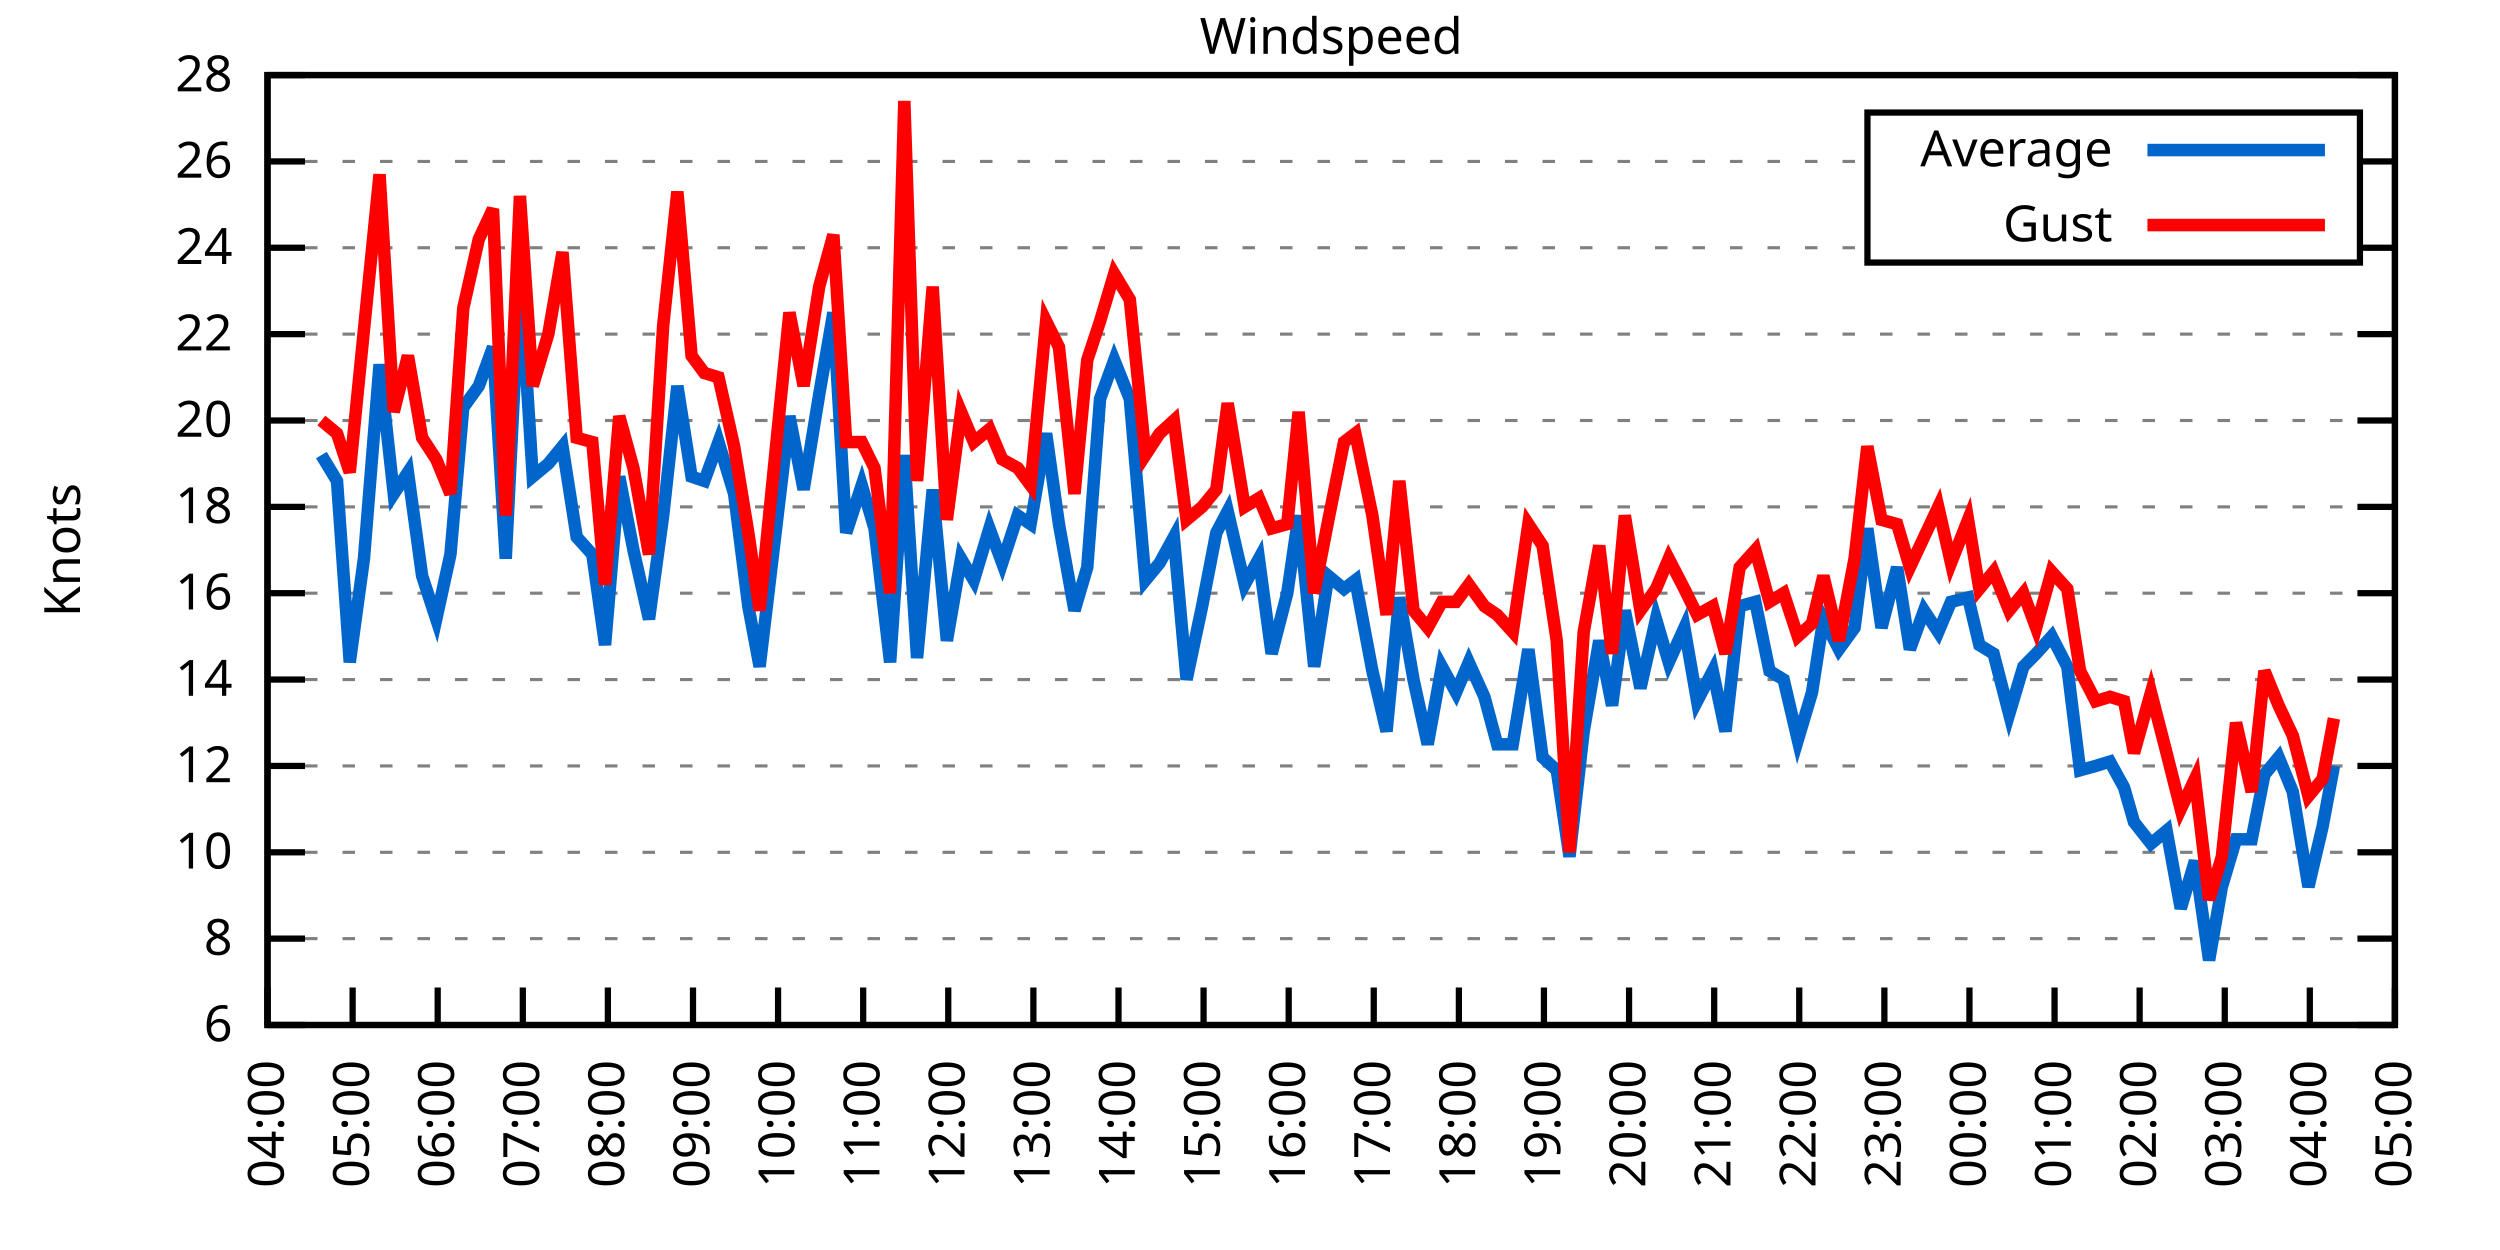
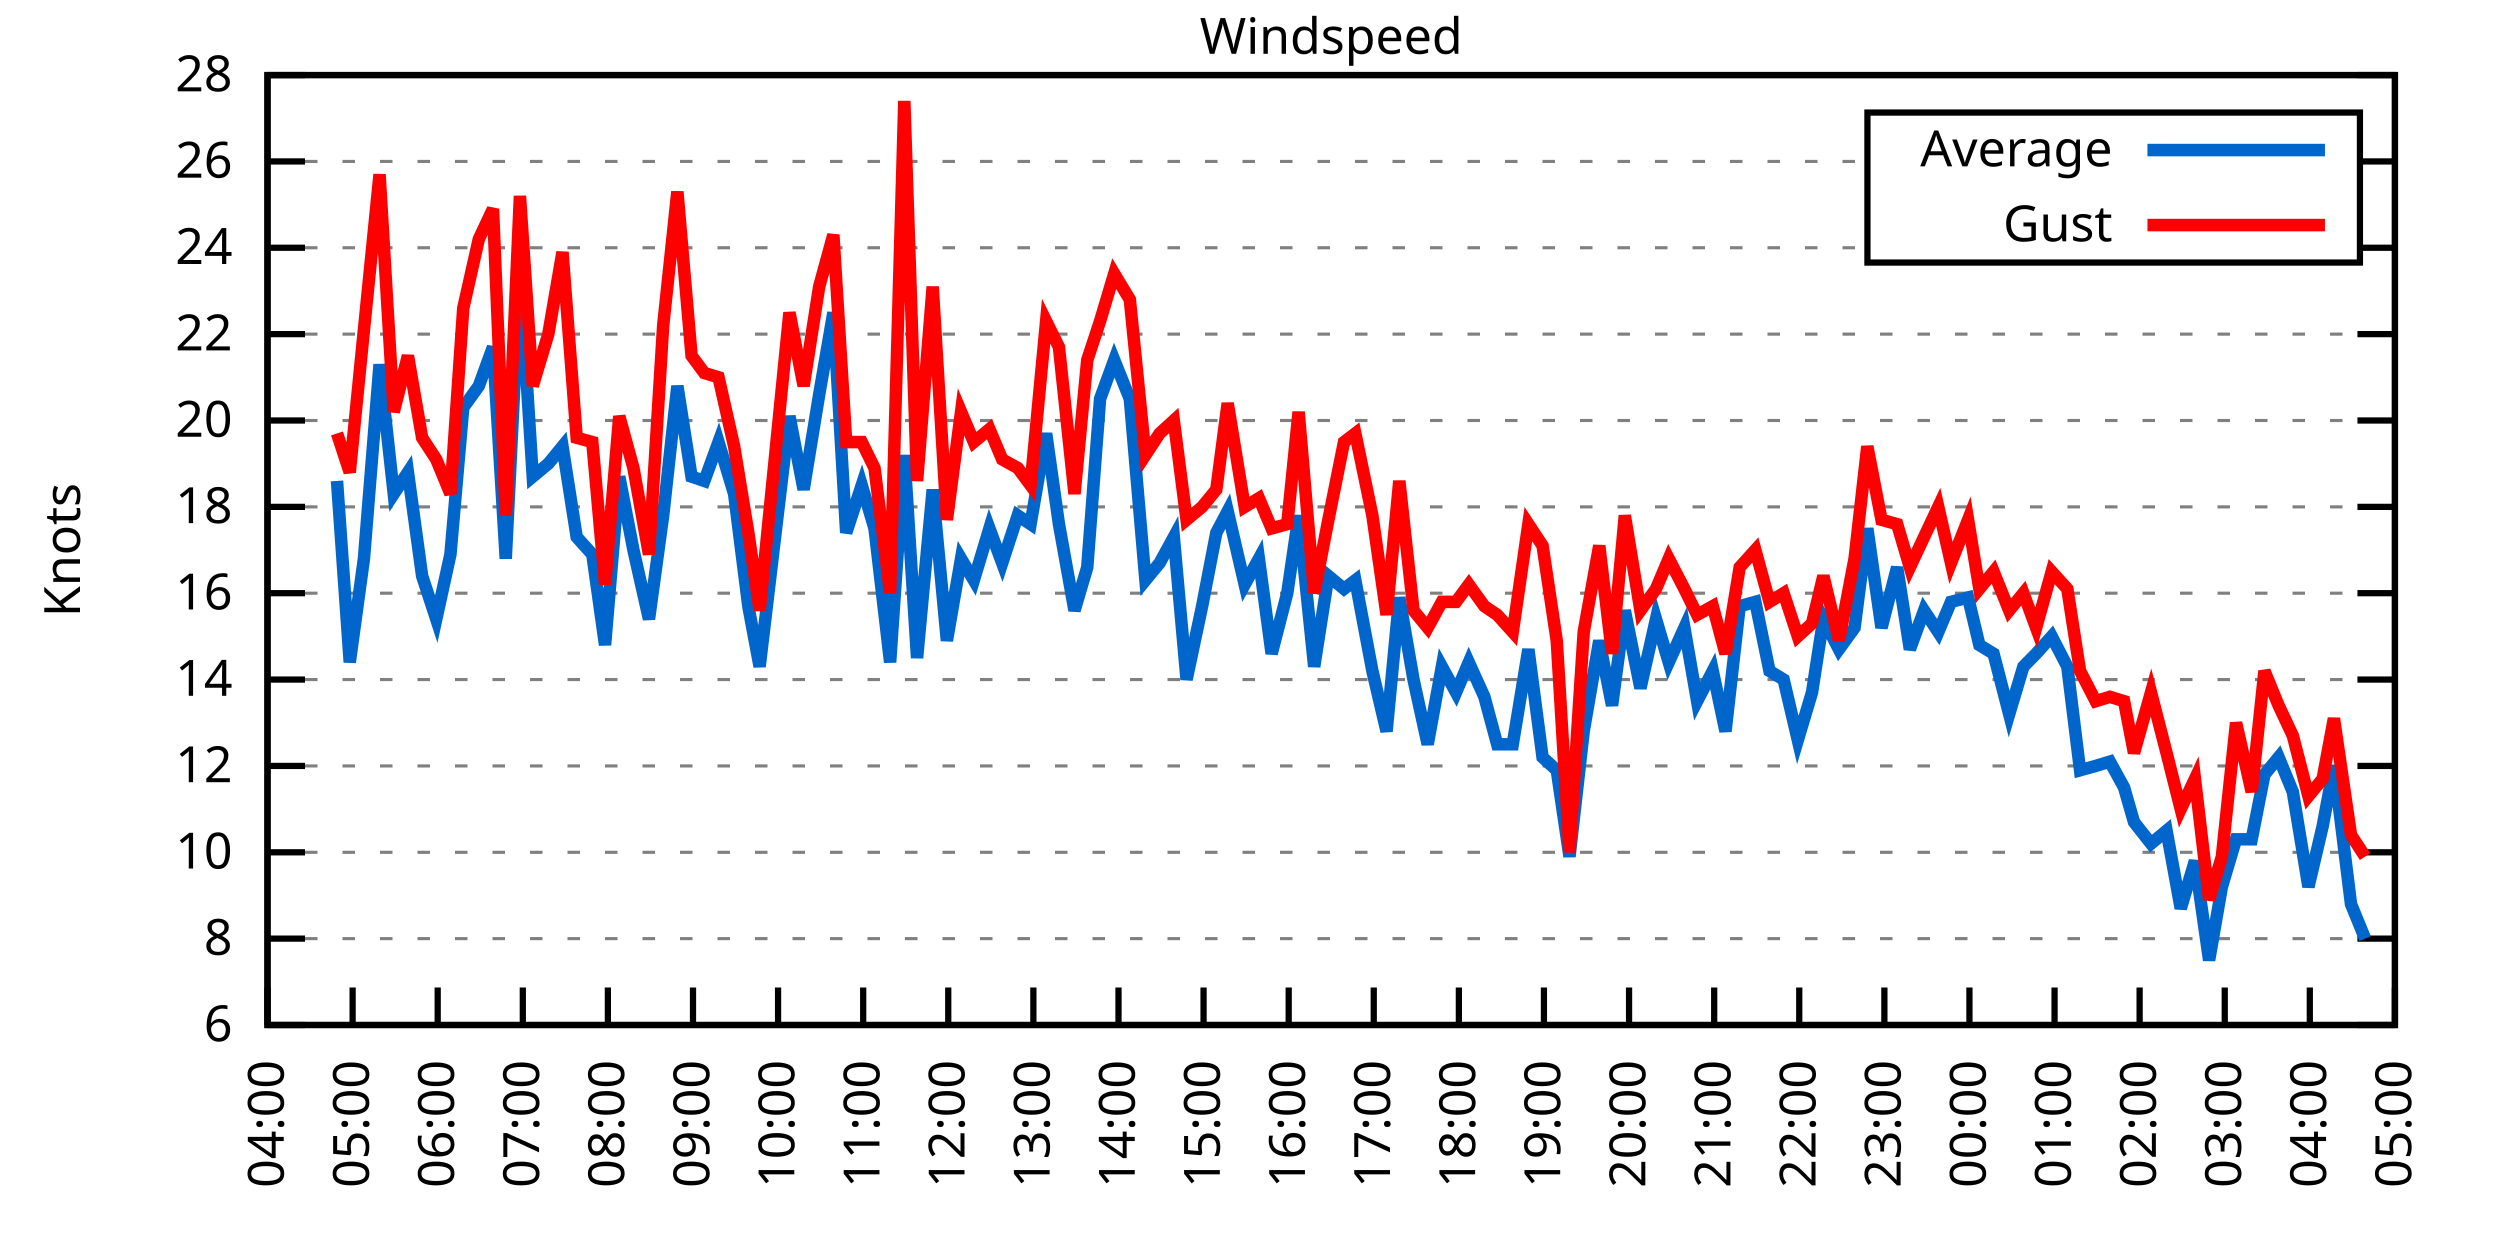
<svg xmlns="http://www.w3.org/2000/svg" xmlns:xlink="http://www.w3.org/1999/xlink" width="400" height="200" viewBox="0 0 400 200">
  <g id="gnuplot_canvas">
    <rect x="0" y="0" width="400" height="200" fill="none" />
    <defs>
      <circle id="gpDot" r="0.5" stroke-width="0.5" stroke="currentColor" />
      <path id="gpPt0" stroke-width="0.333" stroke="currentColor" d="M-1,0 h2 M0,-1 v2" />
      <path id="gpPt1" stroke-width="0.333" stroke="currentColor" d="M-1,-1 L1,1 M1,-1 L-1,1" />
      <path id="gpPt2" stroke-width="0.333" stroke="currentColor" d="M-1,0 L1,0 M0,-1 L0,1 M-1,-1 L1,1 M-1,1 L1,-1" />
      <rect id="gpPt3" stroke-width="0.333" stroke="currentColor" x="-1" y="-1" width="2" height="2" />
      <rect id="gpPt4" stroke-width="0.333" stroke="currentColor" fill="currentColor" x="-1" y="-1" width="2" height="2" />
      <circle id="gpPt5" stroke-width="0.333" stroke="currentColor" cx="0" cy="0" r="1" />
      <use xlink:href="#gpPt5" id="gpPt6" fill="currentColor" stroke="none" />
      <path id="gpPt7" stroke-width="0.333" stroke="currentColor" d="M0,-1.33 L-1.33,0.67 L1.33,0.67 z" />
      <use xlink:href="#gpPt7" id="gpPt8" fill="currentColor" stroke="none" />
      <use xlink:href="#gpPt7" id="gpPt9" stroke="currentColor" transform="rotate(180)" />
      <use xlink:href="#gpPt9" id="gpPt10" fill="currentColor" stroke="none" />
      <use xlink:href="#gpPt3" id="gpPt11" stroke="currentColor" transform="rotate(45)" />
      <use xlink:href="#gpPt11" id="gpPt12" fill="currentColor" stroke="none" />
      <path id="gpPt13" stroke-width="0.333" stroke="currentColor" d="M0,1.330 L1.265,0.411 L0.782,-1.067 L-0.782,-1.076 L-1.265,0.411 z" />
      <use xlink:href="#gpPt13" id="gpPt14" fill="currentColor" stroke="none" />
      <filter id="textbox" filterUnits="objectBoundingBox" x="0" y="0" height="1" width="1">
        <feFlood flood-color="white" flood-opacity="1" result="bgnd" />
        <feComposite in="SourceGraphic" in2="bgnd" operator="atop" />
      </filter>
      <filter id="greybox" filterUnits="objectBoundingBox" x="0" y="0" height="1" width="1">
        <feFlood flood-color="lightgrey" flood-opacity="1" result="grey" />
        <feComposite in="SourceGraphic" in2="grey" operator="atop" />
      </filter>
    </defs>
    <g fill="none" color="white" stroke="currentColor" stroke-width="1.00" stroke-linecap="butt" stroke-linejoin="miter">
</g>
    <g fill="none" color="black" stroke="currentColor" stroke-width="1.00" stroke-linecap="butt" stroke-linejoin="miter">
      <g stroke="none" shape-rendering="crispEdges">
        <polygon fill="rgb(255, 255, 255)" points="42.80,164.00 383.18,164.00 383.18,12.02 42.80,12.02 " />
      </g>
    </g>
    <g fill="none" color="black" stroke="currentColor" stroke-width="1.00" stroke-linecap="butt" stroke-linejoin="miter">
</g>
    <g fill="none" color="black" stroke="black" stroke-width="0.50" stroke-linecap="butt" stroke-linejoin="miter">
</g>
    <g fill="none" color="gray" stroke="currentColor" stroke-width="0.50" stroke-linecap="butt" stroke-linejoin="miter">
      <path stroke="gray" stroke-dasharray="2,4" class="gridline" d="M42.80,164.00 L383.19,164.00  " />
    </g>
    <g fill="none" color="gray" stroke="gray" stroke-width="1.00" stroke-linecap="butt" stroke-linejoin="miter">
</g>
    <g fill="none" color="black" stroke="currentColor" stroke-width="1.00" stroke-linecap="butt" stroke-linejoin="miter">
      <path stroke="black" d="M42.80,164.00 L48.80,164.00 M383.19,164.00 L377.19,164.00  " />
      <g transform="translate(37.20,166.60)" stroke="none" fill="black" font-family="Sans" font-size="8.00" text-anchor="end">
        <text>
          <tspan font-family="Sans"> 6</tspan>
        </text>
      </g>
    </g>
    <g fill="none" color="black" stroke="currentColor" stroke-width="1.00" stroke-linecap="butt" stroke-linejoin="miter">
</g>
    <g fill="none" color="black" stroke="black" stroke-width="0.50" stroke-linecap="butt" stroke-linejoin="miter">
</g>
    <g fill="none" color="gray" stroke="currentColor" stroke-width="0.50" stroke-linecap="butt" stroke-linejoin="miter">
      <path stroke="gray" stroke-dasharray="2,4" class="gridline" d="M42.80,150.18 L383.19,150.18  " />
    </g>
    <g fill="none" color="gray" stroke="gray" stroke-width="1.00" stroke-linecap="butt" stroke-linejoin="miter">
</g>
    <g fill="none" color="black" stroke="currentColor" stroke-width="1.00" stroke-linecap="butt" stroke-linejoin="miter">
      <path stroke="black" d="M42.80,150.18 L48.80,150.18 M383.19,150.18 L377.19,150.18  " />
      <g transform="translate(37.20,152.78)" stroke="none" fill="black" font-family="Sans" font-size="8.00" text-anchor="end">
        <text>
          <tspan font-family="Sans"> 8</tspan>
        </text>
      </g>
    </g>
    <g fill="none" color="black" stroke="currentColor" stroke-width="1.00" stroke-linecap="butt" stroke-linejoin="miter">
</g>
    <g fill="none" color="black" stroke="black" stroke-width="0.50" stroke-linecap="butt" stroke-linejoin="miter">
</g>
    <g fill="none" color="gray" stroke="currentColor" stroke-width="0.50" stroke-linecap="butt" stroke-linejoin="miter">
      <path stroke="gray" stroke-dasharray="2,4" class="gridline" d="M42.80,136.37 L383.19,136.37  " />
    </g>
    <g fill="none" color="gray" stroke="gray" stroke-width="1.00" stroke-linecap="butt" stroke-linejoin="miter">
</g>
    <g fill="none" color="black" stroke="currentColor" stroke-width="1.00" stroke-linecap="butt" stroke-linejoin="miter">
      <path stroke="black" d="M42.80,136.37 L48.80,136.37 M383.19,136.37 L377.19,136.37  " />
      <g transform="translate(37.20,138.97)" stroke="none" fill="black" font-family="Sans" font-size="8.00" text-anchor="end">
        <text>
          <tspan font-family="Sans"> 10</tspan>
        </text>
      </g>
    </g>
    <g fill="none" color="black" stroke="currentColor" stroke-width="1.00" stroke-linecap="butt" stroke-linejoin="miter">
</g>
    <g fill="none" color="black" stroke="black" stroke-width="0.50" stroke-linecap="butt" stroke-linejoin="miter">
</g>
    <g fill="none" color="gray" stroke="currentColor" stroke-width="0.50" stroke-linecap="butt" stroke-linejoin="miter">
      <path stroke="gray" stroke-dasharray="2,4" class="gridline" d="M42.80,122.55 L383.19,122.55  " />
    </g>
    <g fill="none" color="gray" stroke="gray" stroke-width="1.00" stroke-linecap="butt" stroke-linejoin="miter">
</g>
    <g fill="none" color="black" stroke="currentColor" stroke-width="1.00" stroke-linecap="butt" stroke-linejoin="miter">
      <path stroke="black" d="M42.80,122.55 L48.80,122.55 M383.19,122.55 L377.19,122.55  " />
      <g transform="translate(37.20,125.15)" stroke="none" fill="black" font-family="Sans" font-size="8.00" text-anchor="end">
        <text>
          <tspan font-family="Sans"> 12</tspan>
        </text>
      </g>
    </g>
    <g fill="none" color="black" stroke="currentColor" stroke-width="1.00" stroke-linecap="butt" stroke-linejoin="miter">
</g>
    <g fill="none" color="black" stroke="black" stroke-width="0.50" stroke-linecap="butt" stroke-linejoin="miter">
</g>
    <g fill="none" color="gray" stroke="currentColor" stroke-width="0.50" stroke-linecap="butt" stroke-linejoin="miter">
      <path stroke="gray" stroke-dasharray="2,4" class="gridline" d="M42.80,108.73 L383.19,108.73  " />
    </g>
    <g fill="none" color="gray" stroke="gray" stroke-width="1.00" stroke-linecap="butt" stroke-linejoin="miter">
</g>
    <g fill="none" color="black" stroke="currentColor" stroke-width="1.00" stroke-linecap="butt" stroke-linejoin="miter">
      <path stroke="black" d="M42.80,108.73 L48.80,108.73 M383.19,108.73 L377.19,108.73  " />
      <g transform="translate(37.20,111.33)" stroke="none" fill="black" font-family="Sans" font-size="8.00" text-anchor="end">
        <text>
          <tspan font-family="Sans"> 14</tspan>
        </text>
      </g>
    </g>
    <g fill="none" color="black" stroke="currentColor" stroke-width="1.00" stroke-linecap="butt" stroke-linejoin="miter">
</g>
    <g fill="none" color="black" stroke="black" stroke-width="0.50" stroke-linecap="butt" stroke-linejoin="miter">
</g>
    <g fill="none" color="gray" stroke="currentColor" stroke-width="0.50" stroke-linecap="butt" stroke-linejoin="miter">
      <path stroke="gray" stroke-dasharray="2,4" class="gridline" d="M42.80,94.91 L383.19,94.91  " />
    </g>
    <g fill="none" color="gray" stroke="gray" stroke-width="1.00" stroke-linecap="butt" stroke-linejoin="miter">
</g>
    <g fill="none" color="black" stroke="currentColor" stroke-width="1.00" stroke-linecap="butt" stroke-linejoin="miter">
      <path stroke="black" d="M42.80,94.91 L48.80,94.91 M383.19,94.91 L377.19,94.91  " />
      <g transform="translate(37.20,97.51)" stroke="none" fill="black" font-family="Sans" font-size="8.00" text-anchor="end">
        <text>
          <tspan font-family="Sans"> 16</tspan>
        </text>
      </g>
    </g>
    <g fill="none" color="black" stroke="currentColor" stroke-width="1.00" stroke-linecap="butt" stroke-linejoin="miter">
</g>
    <g fill="none" color="black" stroke="black" stroke-width="0.50" stroke-linecap="butt" stroke-linejoin="miter">
</g>
    <g fill="none" color="gray" stroke="currentColor" stroke-width="0.50" stroke-linecap="butt" stroke-linejoin="miter">
      <path stroke="gray" stroke-dasharray="2,4" class="gridline" d="M42.80,81.10 L383.19,81.10  " />
    </g>
    <g fill="none" color="gray" stroke="gray" stroke-width="1.00" stroke-linecap="butt" stroke-linejoin="miter">
</g>
    <g fill="none" color="black" stroke="currentColor" stroke-width="1.00" stroke-linecap="butt" stroke-linejoin="miter">
      <path stroke="black" d="M42.80,81.10 L48.80,81.10 M383.19,81.10 L377.19,81.10  " />
      <g transform="translate(37.20,83.70)" stroke="none" fill="black" font-family="Sans" font-size="8.00" text-anchor="end">
        <text>
          <tspan font-family="Sans"> 18</tspan>
        </text>
      </g>
    </g>
    <g fill="none" color="black" stroke="currentColor" stroke-width="1.00" stroke-linecap="butt" stroke-linejoin="miter">
</g>
    <g fill="none" color="black" stroke="black" stroke-width="0.50" stroke-linecap="butt" stroke-linejoin="miter">
</g>
    <g fill="none" color="gray" stroke="currentColor" stroke-width="0.50" stroke-linecap="butt" stroke-linejoin="miter">
      <path stroke="gray" stroke-dasharray="2,4" class="gridline" d="M42.80,67.28 L383.19,67.28  " />
    </g>
    <g fill="none" color="gray" stroke="gray" stroke-width="1.00" stroke-linecap="butt" stroke-linejoin="miter">
</g>
    <g fill="none" color="black" stroke="currentColor" stroke-width="1.00" stroke-linecap="butt" stroke-linejoin="miter">
      <path stroke="black" d="M42.80,67.28 L48.80,67.28 M383.19,67.28 L377.19,67.28  " />
      <g transform="translate(37.20,69.88)" stroke="none" fill="black" font-family="Sans" font-size="8.00" text-anchor="end">
        <text>
          <tspan font-family="Sans"> 20</tspan>
        </text>
      </g>
    </g>
    <g fill="none" color="black" stroke="currentColor" stroke-width="1.00" stroke-linecap="butt" stroke-linejoin="miter">
</g>
    <g fill="none" color="black" stroke="black" stroke-width="0.50" stroke-linecap="butt" stroke-linejoin="miter">
</g>
    <g fill="none" color="gray" stroke="currentColor" stroke-width="0.50" stroke-linecap="butt" stroke-linejoin="miter">
      <path stroke="gray" stroke-dasharray="2,4" class="gridline" d="M42.80,53.46 L383.19,53.46  " />
    </g>
    <g fill="none" color="gray" stroke="gray" stroke-width="1.00" stroke-linecap="butt" stroke-linejoin="miter">
</g>
    <g fill="none" color="black" stroke="currentColor" stroke-width="1.00" stroke-linecap="butt" stroke-linejoin="miter">
      <path stroke="black" d="M42.80,53.46 L48.80,53.46 M383.19,53.46 L377.19,53.46  " />
      <g transform="translate(37.20,56.06)" stroke="none" fill="black" font-family="Sans" font-size="8.00" text-anchor="end">
        <text>
          <tspan font-family="Sans"> 22</tspan>
        </text>
      </g>
    </g>
    <g fill="none" color="black" stroke="currentColor" stroke-width="1.00" stroke-linecap="butt" stroke-linejoin="miter">
</g>
    <g fill="none" color="black" stroke="black" stroke-width="0.50" stroke-linecap="butt" stroke-linejoin="miter">
</g>
    <g fill="none" color="gray" stroke="currentColor" stroke-width="0.50" stroke-linecap="butt" stroke-linejoin="miter">
      <path stroke="gray" stroke-dasharray="2,4" class="gridline" d="M42.80,39.64 L298.79,39.64 M377.59,39.64 L383.19,39.64  " />
    </g>
    <g fill="none" color="gray" stroke="gray" stroke-width="1.00" stroke-linecap="butt" stroke-linejoin="miter">
</g>
    <g fill="none" color="black" stroke="currentColor" stroke-width="1.00" stroke-linecap="butt" stroke-linejoin="miter">
      <path stroke="black" d="M42.80,39.64 L48.80,39.64 M383.19,39.64 L377.19,39.64  " />
      <g transform="translate(37.20,42.24)" stroke="none" fill="black" font-family="Sans" font-size="8.00" text-anchor="end">
        <text>
          <tspan font-family="Sans"> 24</tspan>
        </text>
      </g>
    </g>
    <g fill="none" color="black" stroke="currentColor" stroke-width="1.00" stroke-linecap="butt" stroke-linejoin="miter">
</g>
    <g fill="none" color="black" stroke="black" stroke-width="0.50" stroke-linecap="butt" stroke-linejoin="miter">
</g>
    <g fill="none" color="gray" stroke="currentColor" stroke-width="0.50" stroke-linecap="butt" stroke-linejoin="miter">
      <path stroke="gray" stroke-dasharray="2,4" class="gridline" d="M42.80,25.83 L298.79,25.83 M377.59,25.83 L383.19,25.83  " />
    </g>
    <g fill="none" color="gray" stroke="gray" stroke-width="1.00" stroke-linecap="butt" stroke-linejoin="miter">
</g>
    <g fill="none" color="black" stroke="currentColor" stroke-width="1.00" stroke-linecap="butt" stroke-linejoin="miter">
      <path stroke="black" d="M42.80,25.83 L48.80,25.83 M383.19,25.83 L377.19,25.83  " />
      <g transform="translate(37.20,28.43)" stroke="none" fill="black" font-family="Sans" font-size="8.00" text-anchor="end">
        <text>
          <tspan font-family="Sans"> 26</tspan>
        </text>
      </g>
    </g>
    <g fill="none" color="black" stroke="currentColor" stroke-width="1.00" stroke-linecap="butt" stroke-linejoin="miter">
</g>
    <g fill="none" color="black" stroke="black" stroke-width="0.50" stroke-linecap="butt" stroke-linejoin="miter">
</g>
    <g fill="none" color="gray" stroke="currentColor" stroke-width="0.50" stroke-linecap="butt" stroke-linejoin="miter">
      <path stroke="gray" stroke-dasharray="2,4" class="gridline" d="M42.80,12.01 L383.19,12.01  " />
    </g>
    <g fill="none" color="gray" stroke="gray" stroke-width="1.00" stroke-linecap="butt" stroke-linejoin="miter">
</g>
    <g fill="none" color="black" stroke="currentColor" stroke-width="1.00" stroke-linecap="butt" stroke-linejoin="miter">
      <path stroke="black" d="M42.80,12.01 L48.80,12.01 M383.19,12.01 L377.19,12.01  " />
      <g transform="translate(37.20,14.61)" stroke="none" fill="black" font-family="Sans" font-size="8.00" text-anchor="end">
        <text>
          <tspan font-family="Sans"> 28</tspan>
        </text>
      </g>
    </g>
    <g fill="none" color="black" stroke="currentColor" stroke-width="1.00" stroke-linecap="butt" stroke-linejoin="miter">
      <path stroke="black" d="M42.80,164.00 L42.80,158.00  " />
      <g transform="translate(45.40,169.60) rotate(270.00)" stroke="none" fill="black" font-family="Sans" font-size="8.00" text-anchor="end">
        <text>
          <tspan font-family="Sans">04:00</tspan>
        </text>
      </g>
    </g>
    <g fill="none" color="black" stroke="currentColor" stroke-width="1.00" stroke-linecap="butt" stroke-linejoin="miter">
      <path stroke="black" d="M56.42,164.00 L56.42,158.00  " />
      <g transform="translate(59.02,169.60) rotate(270.00)" stroke="none" fill="black" font-family="Sans" font-size="8.00" text-anchor="end">
        <text>
          <tspan font-family="Sans">05:00</tspan>
        </text>
      </g>
    </g>
    <g fill="none" color="black" stroke="currentColor" stroke-width="1.00" stroke-linecap="butt" stroke-linejoin="miter">
      <path stroke="black" d="M70.03,164.00 L70.03,158.00  " />
      <g transform="translate(72.63,169.60) rotate(270.00)" stroke="none" fill="black" font-family="Sans" font-size="8.00" text-anchor="end">
        <text>
          <tspan font-family="Sans">06:00</tspan>
        </text>
      </g>
    </g>
    <g fill="none" color="black" stroke="currentColor" stroke-width="1.00" stroke-linecap="butt" stroke-linejoin="miter">
      <path stroke="black" d="M83.65,164.00 L83.65,158.00  " />
      <g transform="translate(86.25,169.60) rotate(270.00)" stroke="none" fill="black" font-family="Sans" font-size="8.00" text-anchor="end">
        <text>
          <tspan font-family="Sans">07:00</tspan>
        </text>
      </g>
    </g>
    <g fill="none" color="black" stroke="currentColor" stroke-width="1.00" stroke-linecap="butt" stroke-linejoin="miter">
      <path stroke="black" d="M97.26,164.00 L97.26,158.00  " />
      <g transform="translate(99.86,169.60) rotate(270.00)" stroke="none" fill="black" font-family="Sans" font-size="8.00" text-anchor="end">
        <text>
          <tspan font-family="Sans">08:00</tspan>
        </text>
      </g>
    </g>
    <g fill="none" color="black" stroke="currentColor" stroke-width="1.00" stroke-linecap="butt" stroke-linejoin="miter">
      <path stroke="black" d="M110.88,164.00 L110.88,158.00  " />
      <g transform="translate(113.48,169.60) rotate(270.00)" stroke="none" fill="black" font-family="Sans" font-size="8.00" text-anchor="end">
        <text>
          <tspan font-family="Sans">09:00</tspan>
        </text>
      </g>
    </g>
    <g fill="none" color="black" stroke="currentColor" stroke-width="1.00" stroke-linecap="butt" stroke-linejoin="miter">
      <path stroke="black" d="M124.49,164.00 L124.49,158.00  " />
      <g transform="translate(127.09,169.60) rotate(270.00)" stroke="none" fill="black" font-family="Sans" font-size="8.00" text-anchor="end">
        <text>
          <tspan font-family="Sans">10:00</tspan>
        </text>
      </g>
    </g>
    <g fill="none" color="black" stroke="currentColor" stroke-width="1.00" stroke-linecap="butt" stroke-linejoin="miter">
      <path stroke="black" d="M138.11,164.00 L138.11,158.00  " />
      <g transform="translate(140.71,169.60) rotate(270.00)" stroke="none" fill="black" font-family="Sans" font-size="8.00" text-anchor="end">
        <text>
          <tspan font-family="Sans">11:00</tspan>
        </text>
      </g>
    </g>
    <g fill="none" color="black" stroke="currentColor" stroke-width="1.00" stroke-linecap="butt" stroke-linejoin="miter">
      <path stroke="black" d="M151.72,164.00 L151.72,158.00  " />
      <g transform="translate(154.32,169.60) rotate(270.00)" stroke="none" fill="black" font-family="Sans" font-size="8.00" text-anchor="end">
        <text>
          <tspan font-family="Sans">12:00</tspan>
        </text>
      </g>
    </g>
    <g fill="none" color="black" stroke="currentColor" stroke-width="1.00" stroke-linecap="butt" stroke-linejoin="miter">
      <path stroke="black" d="M165.34,164.00 L165.34,158.00  " />
      <g transform="translate(167.94,169.60) rotate(270.00)" stroke="none" fill="black" font-family="Sans" font-size="8.00" text-anchor="end">
        <text>
          <tspan font-family="Sans">13:00</tspan>
        </text>
      </g>
    </g>
    <g fill="none" color="black" stroke="currentColor" stroke-width="1.00" stroke-linecap="butt" stroke-linejoin="miter">
      <path stroke="black" d="M178.96,164.00 L178.96,158.00  " />
      <g transform="translate(181.56,169.60) rotate(270.00)" stroke="none" fill="black" font-family="Sans" font-size="8.00" text-anchor="end">
        <text>
          <tspan font-family="Sans">14:00</tspan>
        </text>
      </g>
    </g>
    <g fill="none" color="black" stroke="currentColor" stroke-width="1.00" stroke-linecap="butt" stroke-linejoin="miter">
      <path stroke="black" d="M192.57,164.00 L192.57,158.00  " />
      <g transform="translate(195.17,169.60) rotate(270.00)" stroke="none" fill="black" font-family="Sans" font-size="8.00" text-anchor="end">
        <text>
          <tspan font-family="Sans">15:00</tspan>
        </text>
      </g>
    </g>
    <g fill="none" color="black" stroke="currentColor" stroke-width="1.00" stroke-linecap="butt" stroke-linejoin="miter">
      <path stroke="black" d="M206.19,164.00 L206.19,158.00  " />
      <g transform="translate(208.79,169.60) rotate(270.00)" stroke="none" fill="black" font-family="Sans" font-size="8.00" text-anchor="end">
        <text>
          <tspan font-family="Sans">16:00</tspan>
        </text>
      </g>
    </g>
    <g fill="none" color="black" stroke="currentColor" stroke-width="1.00" stroke-linecap="butt" stroke-linejoin="miter">
      <path stroke="black" d="M219.80,164.00 L219.80,158.00  " />
      <g transform="translate(222.40,169.60) rotate(270.00)" stroke="none" fill="black" font-family="Sans" font-size="8.00" text-anchor="end">
        <text>
          <tspan font-family="Sans">17:00</tspan>
        </text>
      </g>
    </g>
    <g fill="none" color="black" stroke="currentColor" stroke-width="1.00" stroke-linecap="butt" stroke-linejoin="miter">
      <path stroke="black" d="M233.42,164.00 L233.42,158.00  " />
      <g transform="translate(236.02,169.60) rotate(270.00)" stroke="none" fill="black" font-family="Sans" font-size="8.00" text-anchor="end">
        <text>
          <tspan font-family="Sans">18:00</tspan>
        </text>
      </g>
    </g>
    <g fill="none" color="black" stroke="currentColor" stroke-width="1.00" stroke-linecap="butt" stroke-linejoin="miter">
      <path stroke="black" d="M247.03,164.00 L247.03,158.00  " />
      <g transform="translate(249.63,169.60) rotate(270.00)" stroke="none" fill="black" font-family="Sans" font-size="8.00" text-anchor="end">
        <text>
          <tspan font-family="Sans">19:00</tspan>
        </text>
      </g>
    </g>
    <g fill="none" color="black" stroke="currentColor" stroke-width="1.00" stroke-linecap="butt" stroke-linejoin="miter">
      <path stroke="black" d="M260.65,164.00 L260.65,158.00  " />
      <g transform="translate(263.25,169.60) rotate(270.00)" stroke="none" fill="black" font-family="Sans" font-size="8.00" text-anchor="end">
        <text>
          <tspan font-family="Sans">20:00</tspan>
        </text>
      </g>
    </g>
    <g fill="none" color="black" stroke="currentColor" stroke-width="1.00" stroke-linecap="butt" stroke-linejoin="miter">
      <path stroke="black" d="M274.27,164.00 L274.27,158.00  " />
      <g transform="translate(276.87,169.60) rotate(270.00)" stroke="none" fill="black" font-family="Sans" font-size="8.00" text-anchor="end">
        <text>
          <tspan font-family="Sans">21:00</tspan>
        </text>
      </g>
    </g>
    <g fill="none" color="black" stroke="currentColor" stroke-width="1.00" stroke-linecap="butt" stroke-linejoin="miter">
      <path stroke="black" d="M287.88,164.00 L287.88,158.00  " />
      <g transform="translate(290.48,169.60) rotate(270.00)" stroke="none" fill="black" font-family="Sans" font-size="8.00" text-anchor="end">
        <text>
          <tspan font-family="Sans">22:00</tspan>
        </text>
      </g>
    </g>
    <g fill="none" color="black" stroke="currentColor" stroke-width="1.00" stroke-linecap="butt" stroke-linejoin="miter">
      <path stroke="black" d="M301.50,164.00 L301.50,158.00  " />
      <g transform="translate(304.10,169.60) rotate(270.00)" stroke="none" fill="black" font-family="Sans" font-size="8.00" text-anchor="end">
        <text>
          <tspan font-family="Sans">23:00</tspan>
        </text>
      </g>
    </g>
    <g fill="none" color="black" stroke="currentColor" stroke-width="1.00" stroke-linecap="butt" stroke-linejoin="miter">
      <path stroke="black" d="M315.11,164.00 L315.11,158.00  " />
      <g transform="translate(317.71,169.60) rotate(270.00)" stroke="none" fill="black" font-family="Sans" font-size="8.00" text-anchor="end">
        <text>
          <tspan font-family="Sans">00:00</tspan>
        </text>
      </g>
    </g>
    <g fill="none" color="black" stroke="currentColor" stroke-width="1.00" stroke-linecap="butt" stroke-linejoin="miter">
      <path stroke="black" d="M328.73,164.00 L328.73,158.00  " />
      <g transform="translate(331.33,169.60) rotate(270.00)" stroke="none" fill="black" font-family="Sans" font-size="8.00" text-anchor="end">
        <text>
          <tspan font-family="Sans">01:00</tspan>
        </text>
      </g>
    </g>
    <g fill="none" color="black" stroke="currentColor" stroke-width="1.00" stroke-linecap="butt" stroke-linejoin="miter">
      <path stroke="black" d="M342.34,164.00 L342.34,158.00  " />
      <g transform="translate(344.94,169.60) rotate(270.00)" stroke="none" fill="black" font-family="Sans" font-size="8.00" text-anchor="end">
        <text>
          <tspan font-family="Sans">02:00</tspan>
        </text>
      </g>
    </g>
    <g fill="none" color="black" stroke="currentColor" stroke-width="1.00" stroke-linecap="butt" stroke-linejoin="miter">
      <path stroke="black" d="M355.96,164.00 L355.96,158.00  " />
      <g transform="translate(358.56,169.60) rotate(270.00)" stroke="none" fill="black" font-family="Sans" font-size="8.00" text-anchor="end">
        <text>
          <tspan font-family="Sans">03:00</tspan>
        </text>
      </g>
    </g>
    <g fill="none" color="black" stroke="currentColor" stroke-width="1.00" stroke-linecap="butt" stroke-linejoin="miter">
      <path stroke="black" d="M369.57,164.00 L369.57,158.00  " />
      <g transform="translate(372.17,169.60) rotate(270.00)" stroke="none" fill="black" font-family="Sans" font-size="8.00" text-anchor="end">
        <text>
          <tspan font-family="Sans">04:00</tspan>
        </text>
      </g>
    </g>
    <g fill="none" color="black" stroke="currentColor" stroke-width="1.00" stroke-linecap="butt" stroke-linejoin="miter">
      <path stroke="black" d="M383.19,164.00 L383.19,158.00  " />
      <g transform="translate(385.79,169.60) rotate(270.00)" stroke="none" fill="black" font-family="Sans" font-size="8.00" text-anchor="end">
        <text>
          <tspan font-family="Sans">05:00</tspan>
        </text>
      </g>
    </g>
    <g fill="none" color="black" stroke="currentColor" stroke-width="1.00" stroke-linecap="butt" stroke-linejoin="miter">
</g>
    <g fill="none" color="black" stroke="currentColor" stroke-width="1.00" stroke-linecap="butt" stroke-linejoin="miter">
      <path stroke="black" d="M42.80,12.01 L42.80,164.00 L383.19,164.00 L383.19,12.01 L42.80,12.01 Z  " />
    </g>
    <g fill="none" color="black" stroke="currentColor" stroke-width="1.00" stroke-linecap="butt" stroke-linejoin="miter">
</g>
    <g fill="none" color="black" stroke="currentColor" stroke-width="1.00" stroke-linecap="butt" stroke-linejoin="miter">
      <path stroke="black" d="M298.79,42.01 L298.79,18.01 L377.59,18.01 L377.59,42.01 L298.79,42.01 Z  " />
    </g>
    <g id="Windspeed_plot_1">
      <g fill="none" color="white" stroke="black" stroke-width="2.00" stroke-linecap="butt" stroke-linejoin="miter">
</g>
      <g fill="none" color="black" stroke="currentColor" stroke-width="2.00" stroke-linecap="butt" stroke-linejoin="miter">
        <g transform="translate(337.99,26.61)" stroke="none" fill="black" font-family="Sans" font-size="8.00" text-anchor="end">
          <text>
            <tspan font-family="Sans">Average</tspan>
          </text>
        </g>
      </g>
      <g fill="none" color="black" stroke="currentColor" stroke-width="2.00" stroke-linecap="butt" stroke-linejoin="miter">
-         <path stroke="rgb(  0, 102, 204)" d="M343.59,24.01 L371.99,24.01 M51.42,72.81 L53.92,76.95 L55.96,105.97 L58.23,89.39 L60.73,58.30 L63.00,79.02   L65.27,75.57 L67.54,92.15 L69.80,99.06 L72.07,88.70 L74.12,65.21 L76.61,61.75 L78.88,55.53 L80.92,89.39   L83.19,43.79 L85.24,76.26 L87.73,74.19 L90.00,71.42 L92.27,85.93 L94.77,88.70 L96.81,103.20 L99.08,76.26   L101.35,88.00 L103.84,99.06 L106.11,82.48 L108.38,61.75 L110.65,76.26 L112.69,76.95 L114.96,70.73 L117.46,79.02   L119.73,96.99 L121.54,106.66 L126.31,66.59 L128.58,78.33 L131.07,63.13 L133.34,50.01 L135.39,85.24 L137.88,77.64   L139.92,84.55 L142.42,105.97 L144.69,72.81 L146.73,105.28 L149.23,78.33 L151.50,102.51 L153.77,89.39 L155.81,92.84   L158.31,84.55 L160.35,90.08 L162.84,82.48 L164.89,83.86 L167.38,69.35 L169.43,83.86 L171.92,97.68 L173.96,90.77   L176.01,63.82 L178.28,57.61 L180.77,63.82 L183.27,92.84 L185.54,90.08 L187.81,85.93 L189.85,108.73 L192.34,96.99   L194.61,85.24 L196.43,81.79 L199.15,93.53 L201.42,89.39 L203.46,104.59 L205.96,94.91 L207.78,82.48 L210.27,106.66   L212.54,92.15 L215.04,94.22 L216.85,92.84 L219.58,107.35 L221.85,117.02 L223.89,95.60 L226.16,108.73 L228.43,119.09   L230.70,106.66 L232.96,110.80 L235.01,105.97 L237.50,111.49 L239.55,119.09 L242.04,119.09 L244.54,103.89 L246.81,121.17   L249.08,123.24 L251.12,137.06 L253.39,117.02 L255.88,102.51 L257.93,112.88 L259.97,97.68 L262.47,110.11 L264.96,99.06   L267.00,105.97 L269.50,100.44 L271.54,112.19 L274.04,107.35 L276.08,117.02 L278.35,96.99 L280.85,96.30 L283.12,107.35   L285.38,108.73 L287.65,118.40 L289.92,110.80 L291.74,99.06 L294.23,103.89 L296.73,100.44 L298.77,84.55 L301.04,100.44   L303.54,90.77 L305.58,103.89 L307.85,97.68 L310.12,101.13 L312.16,96.30 L314.89,95.60 L316.70,103.20 L318.97,104.59   L321.47,114.26 L323.74,106.66 L325.78,104.59 L328.27,101.82 L330.77,106.66 L332.81,123.24 L335.31,122.55 L337.58,121.86   L339.85,126.00 L341.44,131.53 L344.16,134.98 L346.65,132.91 L348.92,145.35 L351.19,137.75 L353.46,153.64 L355.50,141.89   L357.77,134.29 L360.27,134.29 L362.31,123.93 L364.58,121.17 L366.85,126.69 L369.35,141.89 L371.62,132.22 L373.43,122.55    " />
+         <path stroke="rgb(  0, 102, 204)" d="M343.59,24.01 L371.99,24.01 M53.92,76.95 L55.96,105.97 L58.23,89.39 L60.73,58.30 L63.00,79.02 L65.27,75.57   L67.54,92.15 L69.80,99.06 L72.07,88.70 L74.12,65.21 L76.61,61.75 L78.88,55.53 L80.92,89.39 L83.19,43.79   L85.24,76.26 L87.73,74.19 L90.00,71.42 L92.27,85.93 L94.77,88.70 L96.81,103.20 L99.08,76.26 L101.35,88.00   L103.84,99.06 L106.11,82.48 L108.38,61.75 L110.65,76.26 L112.69,76.95 L114.96,70.73 L117.46,79.02 L119.73,96.99   L121.54,106.66 L126.31,66.59 L128.58,78.33 L131.07,63.13 L133.34,50.01 L135.39,85.24 L137.88,77.64 L139.92,84.55   L142.42,105.97 L144.69,72.81 L146.73,105.28 L149.23,78.33 L151.50,102.51 L153.77,89.39 L155.81,92.84 L158.31,84.55   L160.35,90.08 L162.84,82.48 L164.89,83.86 L167.38,69.35 L169.43,83.86 L171.92,97.68 L173.96,90.77 L176.01,63.82   L178.28,57.61 L180.77,63.82 L183.27,92.84 L185.54,90.08 L187.81,85.93 L189.85,108.73 L192.34,96.99 L194.61,85.24   L196.43,81.79 L199.15,93.53 L201.42,89.39 L203.46,104.59 L205.96,94.91 L207.78,82.48 L210.27,106.66 L212.54,92.15   L215.04,94.22 L216.85,92.84 L219.58,107.35 L221.85,117.02 L223.89,95.60 L226.16,108.73 L228.43,119.09 L230.70,106.66   L232.96,110.80 L235.01,105.97 L237.50,111.49 L239.55,119.09 L242.04,119.09 L244.54,103.89 L246.81,121.17 L249.08,123.24   L251.12,137.06 L253.39,117.02 L255.88,102.51 L257.93,112.88 L259.97,97.68 L262.47,110.11 L264.96,99.06 L267.00,105.97   L269.50,100.44 L271.54,112.19 L274.04,107.35 L276.08,117.02 L278.35,96.99 L280.85,96.30 L283.12,107.35 L285.38,108.73   L287.65,118.40 L289.92,110.80 L291.74,99.06 L294.23,103.89 L296.73,100.44 L298.77,84.55 L301.04,100.44 L303.54,90.77   L305.58,103.89 L307.85,97.68 L310.12,101.13 L312.16,96.30 L314.89,95.60 L316.70,103.20 L318.97,104.59 L321.47,114.26   L323.74,106.66 L325.78,104.59 L328.27,101.82 L330.77,106.66 L332.81,123.24 L335.31,122.55 L337.58,121.86 L339.85,126.00   L341.44,131.53 L344.16,134.98 L346.65,132.91 L348.92,145.35 L351.19,137.75 L353.46,153.64 L355.50,141.89 L357.77,134.29   L360.27,134.29 L362.31,123.93 L364.58,121.17 L366.85,126.69 L369.35,141.89 L371.62,132.22 L373.43,122.55 L376.16,144.66   L378.42,150.18  " />
      </g>
    </g>
    <g id="Windspeed_plot_2">
      <g fill="none" color="black" stroke="currentColor" stroke-width="2.00" stroke-linecap="butt" stroke-linejoin="miter">
        <g transform="translate(337.99,38.61)" stroke="none" fill="black" font-family="Sans" font-size="8.00" text-anchor="end">
          <text>
            <tspan font-family="Sans">Gust</tspan>
          </text>
        </g>
      </g>
      <g fill="none" color="black" stroke="currentColor" stroke-width="2.00" stroke-linecap="butt" stroke-linejoin="miter">
-         <path stroke="rgb(255,   0,   0)" d="M343.59,36.01 L371.99,36.01 M51.42,67.28 L53.92,69.35 L55.96,75.57 L58.23,52.77 L60.73,27.90 L63.00,65.90   L65.27,56.92 L67.54,70.04 L69.80,73.50 L72.07,79.02 L74.12,49.32 L76.61,38.26 L78.88,33.43 L80.92,82.48   L83.19,31.35 L85.24,61.75 L87.73,53.46 L90.00,40.34 L92.27,70.04 L94.77,70.73 L96.81,93.53 L99.08,66.59   L101.35,74.88 L103.84,88.70 L106.11,52.08 L108.38,30.66 L110.65,56.92 L112.69,59.68 L114.96,60.37 L117.46,71.42   L119.73,85.24 L121.54,97.68 L126.31,50.01 L128.58,61.75 L131.07,45.86 L133.34,37.57 L135.39,70.73 L137.88,70.73   L139.92,74.88 L142.42,94.91 L144.69,16.16 L146.73,76.95 L149.23,45.86 L151.50,83.17 L153.77,65.90 L155.81,70.73   L158.31,68.66 L160.35,73.50 L162.84,74.88 L164.89,77.64 L167.38,51.39 L169.43,55.53 L171.92,79.02 L173.96,57.61   L176.01,51.39 L178.28,43.79 L180.77,47.93 L183.27,72.81 L185.54,69.35 L187.81,67.28 L189.85,83.17 L192.34,81.10   L194.61,78.33 L196.43,64.52 L199.15,81.10 L201.42,79.71 L203.46,84.55 L205.96,83.86 L207.78,65.90 L210.27,94.91   L212.54,83.17 L215.04,70.73 L216.85,69.35 L219.58,82.48 L221.85,98.37 L223.89,76.95 L226.16,97.68 L228.43,100.44   L230.70,96.30 L232.96,96.30 L235.01,93.53 L237.50,96.99 L239.55,98.37 L242.04,101.13 L244.54,83.86 L246.81,87.31   L249.08,102.51 L251.12,136.37 L253.39,101.13 L255.88,87.31 L257.93,104.59 L259.97,82.48 L262.47,97.68 L264.96,94.22   L267.00,89.39 L269.50,94.22 L271.54,98.37 L274.04,96.99 L276.08,104.59 L278.35,90.77 L280.85,88.00 L283.12,96.30   L285.38,94.91 L287.65,101.82 L289.92,99.75 L291.74,92.15 L294.23,102.51 L296.73,89.39 L298.77,71.42 L301.04,83.17   L303.54,83.86 L305.58,90.77 L307.85,85.93 L310.12,81.10 L312.16,90.08 L314.89,83.17 L316.70,94.22 L318.97,91.46   L321.47,97.68 L323.74,94.91 L325.78,100.44 L328.27,91.46 L330.77,94.22 L332.81,107.35 L335.31,112.19 L337.58,111.49   L339.85,112.19 L341.44,120.48 L344.16,110.80 L346.65,120.48 L348.92,129.46 L351.19,124.62 L353.46,143.96 L355.50,137.06   L357.77,115.64 L360.27,126.69 L362.31,107.35 L364.58,112.88 L366.85,117.71 L369.35,127.38 L371.62,124.62 L373.43,114.95    " />
+         <path stroke="rgb(255,   0,   0)" d="M343.59,36.01 L371.99,36.01 M53.92,69.35 L55.96,75.57 L58.23,52.77 L60.73,27.90 L63.00,65.90 L65.27,56.92   L67.54,70.04 L69.80,73.50 L72.07,79.02 L74.12,49.32 L76.61,38.26 L78.88,33.43 L80.92,82.48 L83.19,31.35   L85.24,61.75 L87.73,53.46 L90.00,40.34 L92.27,70.04 L94.77,70.73 L96.81,93.53 L99.08,66.59 L101.35,74.88   L103.84,88.70 L106.11,52.08 L108.38,30.66 L110.65,56.92 L112.69,59.68 L114.96,60.37 L117.46,71.42 L119.73,85.24   L121.54,97.68 L126.31,50.01 L128.58,61.75 L131.07,45.86 L133.34,37.57 L135.39,70.73 L137.88,70.73 L139.92,74.88   L142.42,94.91 L144.69,16.16 L146.73,76.95 L149.23,45.86 L151.50,83.17 L153.77,65.90 L155.81,70.73 L158.31,68.66   L160.35,73.50 L162.84,74.88 L164.89,77.64 L167.38,51.39 L169.43,55.53 L171.92,79.02 L173.96,57.61 L176.01,51.39   L178.28,43.79 L180.77,47.93 L183.27,72.81 L185.54,69.35 L187.81,67.28 L189.85,83.17 L192.34,81.10 L194.61,78.33   L196.43,64.52 L199.15,81.10 L201.42,79.71 L203.46,84.55 L205.96,83.86 L207.78,65.90 L210.27,94.91 L212.54,83.17   L215.04,70.73 L216.85,69.35 L219.58,82.48 L221.85,98.37 L223.89,76.95 L226.16,97.68 L228.43,100.44 L230.70,96.30   L232.96,96.30 L235.01,93.53 L237.50,96.99 L239.55,98.37 L242.04,101.13 L244.54,83.86 L246.81,87.31 L249.08,102.51   L251.12,136.37 L253.39,101.13 L255.88,87.31 L257.93,104.59 L259.97,82.48 L262.47,97.68 L264.96,94.22 L267.00,89.39   L269.50,94.22 L271.54,98.37 L274.04,96.99 L276.08,104.59 L278.35,90.77 L280.85,88.00 L283.12,96.30 L285.38,94.91   L287.65,101.82 L289.92,99.75 L291.74,92.15 L294.23,102.51 L296.73,89.39 L298.77,71.42 L301.04,83.17 L303.54,83.86   L305.58,90.77 L307.85,85.93 L310.12,81.10 L312.16,90.08 L314.89,83.17 L316.70,94.22 L318.97,91.46 L321.47,97.68   L323.74,94.91 L325.78,100.44 L328.27,91.46 L330.77,94.22 L332.81,107.35 L335.31,112.19 L337.58,111.49 L339.85,112.19   L341.44,120.48 L344.16,110.80 L346.65,120.48 L348.92,129.46 L351.19,124.62 L353.46,143.96 L355.50,137.06 L357.77,115.64   L360.27,126.69 L362.31,107.35 L364.58,112.88 L366.85,117.71 L369.35,127.38 L371.62,124.62 L373.43,114.95 L376.16,133.60   L378.42,137.06  " />
      </g>
    </g>
    <g fill="none" color="black" stroke="currentColor" stroke-width="2.00" stroke-linecap="butt" stroke-linejoin="miter">
</g>
    <g fill="none" color="black" stroke="black" stroke-width="1.00" stroke-linecap="butt" stroke-linejoin="miter">
</g>
    <g fill="none" color="black" stroke="currentColor" stroke-width="1.00" stroke-linecap="butt" stroke-linejoin="miter">
      <path stroke="black" d="M42.80,12.01 L42.80,164.00 L383.19,164.00 L383.19,12.01 L42.80,12.01 Z  " />
      <g transform="translate(12.80,88.01) rotate(270.00)" stroke="none" fill="black" font-family="Sans" font-size="8.00" text-anchor="middle">
        <text>
          <tspan font-family="Sans">Knots</tspan>
        </text>
      </g>
    </g>
    <g fill="none" color="black" stroke="currentColor" stroke-width="1.00" stroke-linecap="butt" stroke-linejoin="miter">
</g>
    <g fill="none" color="black" stroke="currentColor" stroke-width="1.00" stroke-linecap="butt" stroke-linejoin="miter">
      <g transform="translate(212.99,8.61)" stroke="none" fill="black" font-family="Sans" font-size="8.00" text-anchor="middle">
        <text>
          <tspan font-family="Sans">Windspeed</tspan>
        </text>
      </g>
    </g>
    <g fill="none" color="black" stroke="currentColor" stroke-width="1.00" stroke-linecap="butt" stroke-linejoin="miter">
</g>
  </g>
</svg>
